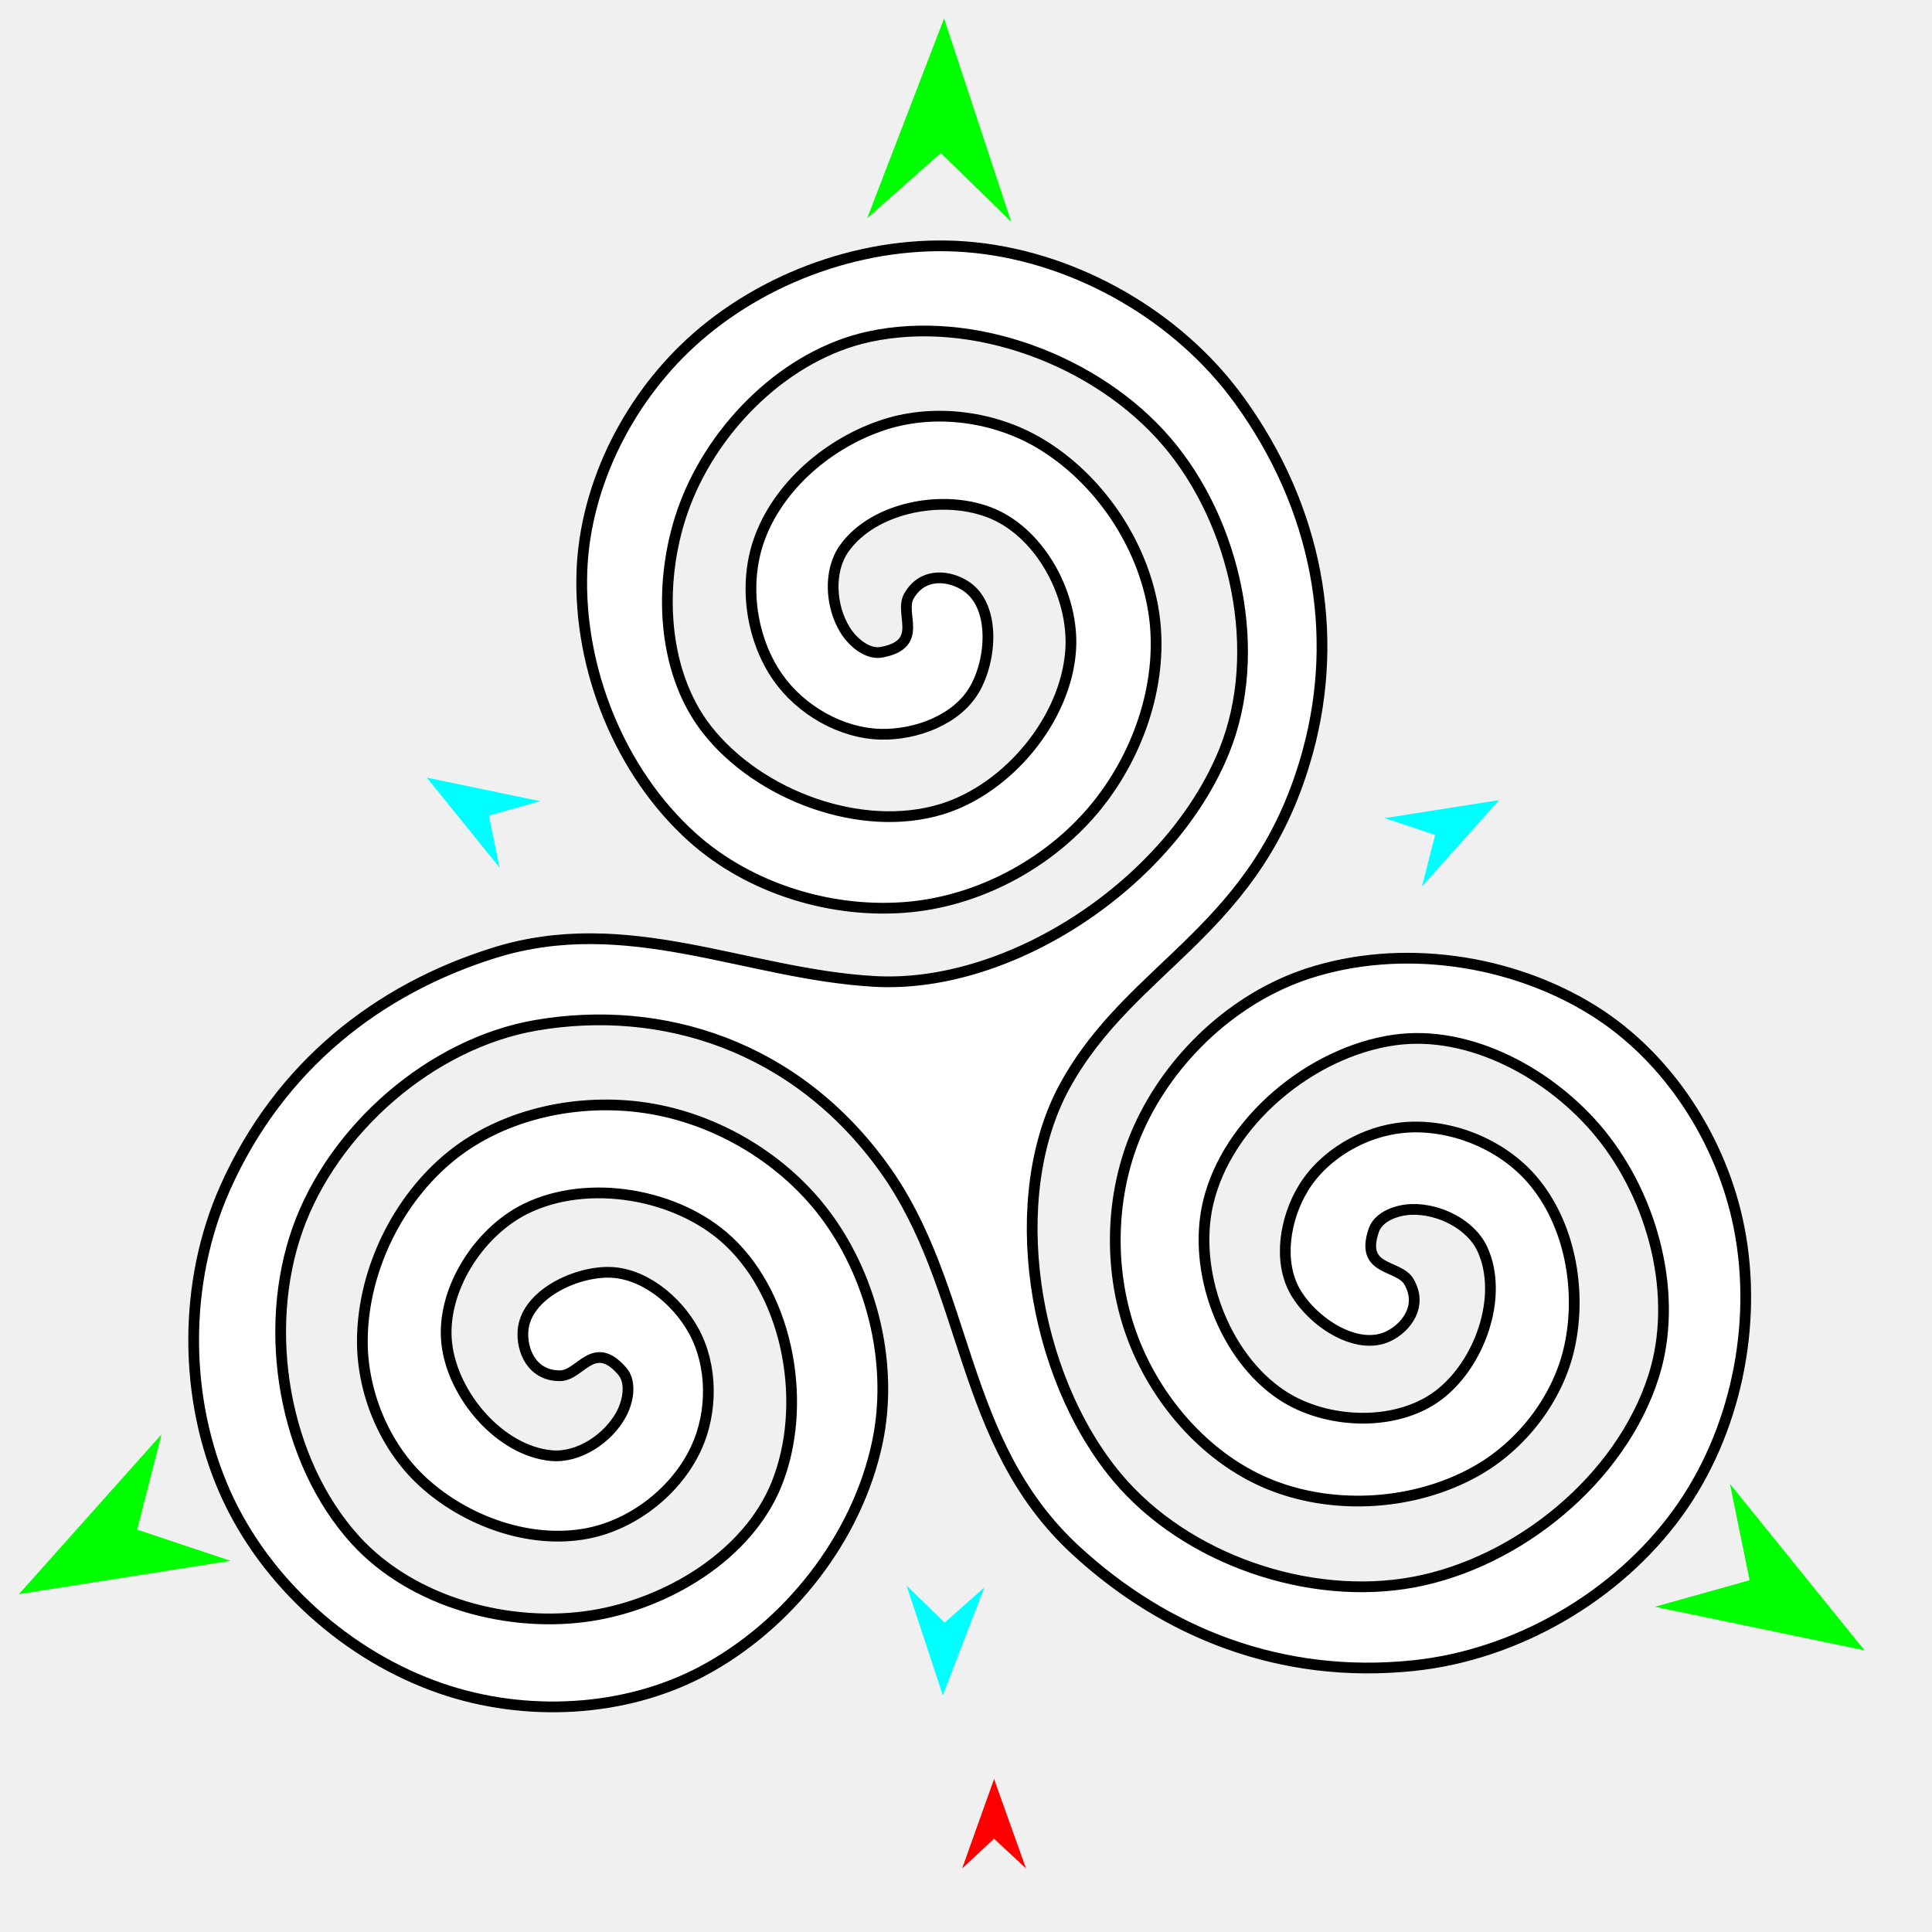
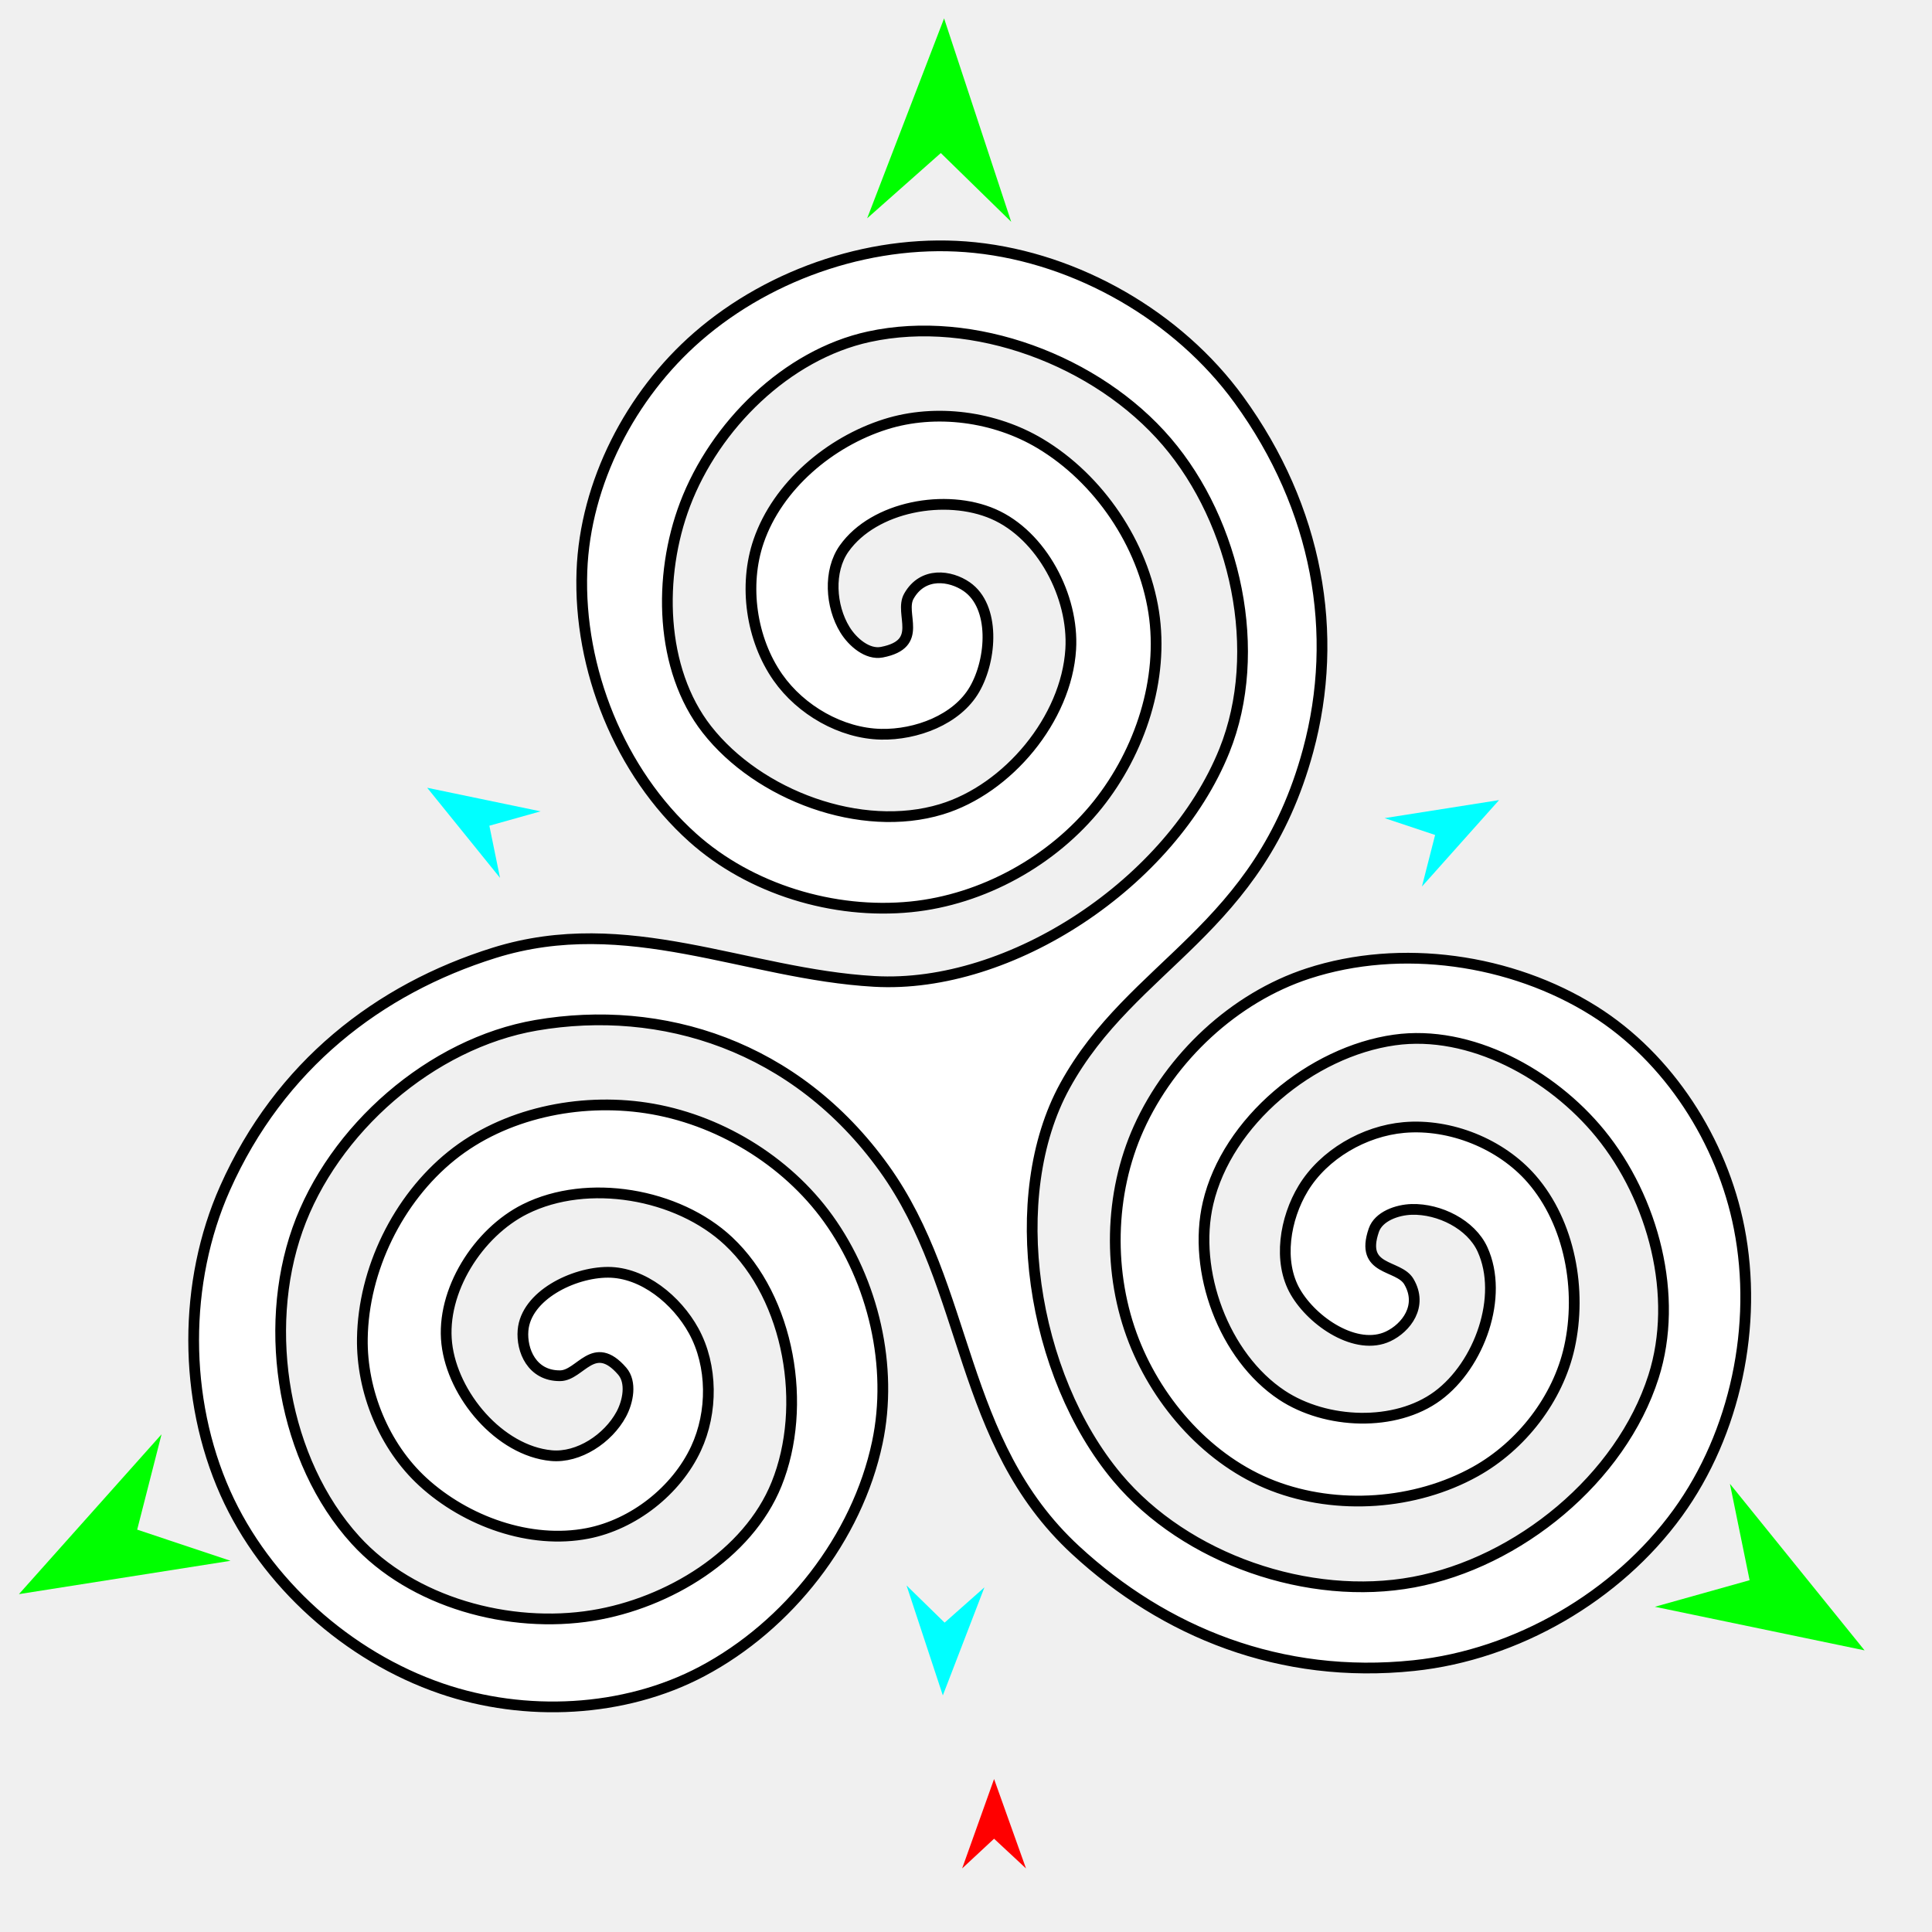
<svg xmlns="http://www.w3.org/2000/svg" version="1.1" id="Frame_0" width="720px" height="720px">
  <g id="triskele">
    <g id="triskele">
      <path fill="#ffffff" fill-rule="evenodd" stroke="#000000" stroke-width="4" stroke-linecap="round" stroke-linejoin="round" d="M 416.405 550.655 C 441.868 581.030 487.814 596.872 526.781 589.619 C 565.975 582.324 604.079 551.023 616.213 513.046 C 625.774 483.123 616.217 446.759 596.346 422.428 C 578.304 400.337 547.905 383.587 519.663 387.576 C 488.715 391.946 457.315 417.929 450.208 448.365 C 444.303 473.655 456.095 505.604 477.747 519.944 C 494.130 530.794 519.970 531.866 535.777 520.192 C 551.331 508.705 560.523 483.165 552.471 465.585 C 548.205 456.268 536.362 450.432 526.119 450.711 C 520.669 450.859 513.773 453.284 511.991 458.437 C 506.658 473.862 521.184 471.063 525.043 477.615 C 530.399 486.708 524.003 494.881 517.317 498.034 C 505.572 503.573 489.244 492.690 482.741 481.450 C 476.181 470.111 478.875 454.077 485.666 442.874 C 493.364 430.176 508.404 421.499 523.195 420.192 C 540.504 418.662 559.388 426.260 570.794 439.370 C 585.087 455.799 589.583 480.860 584.866 502.119 C 580.610 521.303 567.015 538.829 549.850 548.394 C 527.455 560.872 498.238 562.903 474.325 553.663 C 450.727 544.547 431.823 523.323 422.586 499.772 C 412.769 474.739 413.325 444.896 424.381 420.384 C 436.275 394.013 459.986 371.771 487.488 362.796 C 522.077 351.509 563.207 357.398 594.029 376.732 C 621.956 394.250 641.814 425.312 648.140 457.666 C 655.197 493.764 646.830 534.071 625.236 563.847 C 602.657 594.982 565.168 616.699 526.918 620.717 C 477.189 625.941 433.968 608.275 400.814 577.670 C 357.025 537.246 361.563 480.011 329.454 435.354 C 296.509 389.534 246.581 374.064 199.803 382.095 C 160.739 388.801 124.074 420.828 110.872 458.201 C 97.593 495.792 105.648 544.442 132.470 573.938 C 153.604 597.180 189.874 607.086 220.881 602.042 C 249.034 597.463 278.739 579.511 289.406 553.058 C 301.094 524.072 294.293 483.887 271.488 462.515 C 252.539 444.756 218.974 438.993 195.730 450.574 C 178.141 459.337 164.293 481.179 166.499 500.705 C 168.670 519.919 186.193 540.649 205.443 542.467 C 215.645 543.430 226.621 536.092 231.501 527.082 C 234.097 522.288 235.445 515.104 231.873 510.984 C 221.182 498.653 216.343 512.632 208.739 512.698 C 198.186 512.790 194.306 503.165 194.918 495.797 C 195.994 482.857 213.583 474.158 226.568 474.146 C 239.669 474.134 252.208 484.485 258.514 495.967 C 265.662 508.982 265.657 526.346 259.393 539.809 C 252.064 555.565 236.041 568.120 218.985 571.442 C 197.611 575.606 173.659 566.969 157.607 552.255 C 143.121 538.977 134.740 518.440 135.040 498.792 C 135.430 473.158 148.280 446.841 168.239 430.750 C 187.933 414.873 215.765 409.113 240.779 412.890 C 267.367 416.904 292.934 432.307 308.634 454.137 C 325.525 477.624 332.932 509.279 326.953 537.584 C 319.433 573.183 293.768 605.857 261.613 622.883 C 232.479 638.310 195.650 639.977 164.468 629.278 C 129.677 617.341 98.954 589.941 83.964 556.352 C 68.289 521.230 68.227 477.906 83.872 442.771 C 104.212 397.092 141.132 368.528 184.203 355.086 C 233.830 339.598 277.816 362.999 325.831 365.744 C 376.805 368.659 436.531 328.811 456.295 279.725 C 471.099 242.957 460.616 194.774 434.851 164.655 C 408.936 134.359 362.776 117.010 323.821 125.490 C 293.126 132.172 266.412 158.631 255.276 188.005 C 245.166 214.675 245.860 249.376 263.435 271.841 C 282.694 296.457 320.896 310.659 350.808 301.595 C 375.662 294.064 397.435 267.878 399.028 241.957 C 400.233 222.344 388.241 199.430 370.228 191.577 C 352.503 183.850 325.788 188.660 314.589 204.423 C 308.654 212.776 309.521 225.950 314.884 234.681 C 317.737 239.328 323.285 244.087 328.639 243.054 C 344.663 239.961 334.977 228.780 338.722 222.162 C 343.919 212.977 354.194 214.429 360.268 218.643 C 370.937 226.045 369.676 245.627 363.194 256.878 C 356.655 268.230 341.420 273.913 328.323 273.633 C 313.478 273.316 298.444 264.629 289.916 252.474 C 279.936 238.248 277.074 218.095 282.725 201.662 C 289.806 181.070 309.262 164.645 330.031 158.101 C 348.773 152.195 370.749 155.206 387.615 165.289 C 409.619 178.444 425.985 202.731 429.941 228.060 C 433.844 253.055 424.916 280.039 409.138 299.813 C 392.368 320.831 366.245 335.272 339.490 337.953 C 310.704 340.838 279.586 331.425 258.063 312.094 C 230.994 287.783 215.529 249.219 216.861 212.860 C 218.069 179.915 235.040 147.187 259.896 125.532 C 287.630 101.370 326.720 88.463 363.304 92.276 C 401.558 96.262 439.109 117.870 461.714 148.987 C 491.103 189.441 499.280 236.167 487.486 279.719 C 469.174 347.336 422.023 358.787 396.844 404.695 C 374.269 445.856 384.350 512.417 416.405 550.655 Z" />
    </g>
    <g id="specs_2">
      <path fill="#ff0000" fill-rule="evenodd" stroke="none" d="M 370.462 662.994 C 370.463 662.997 382.358 696.305 382.360 696.308 C 382.358 696.307 370.463 685.239 370.462 685.238 C 370.461 685.239 358.565 696.307 358.564 696.308 C 358.565 696.305 370.460 662.997 370.462 662.994 Z" />
      <path fill="#00ffff" fill-rule="evenodd" stroke="none" d="M 351.367 631.841 C 351.368 631.837 366.871 591.557 366.872 591.553 C 366.871 591.554 352.030 604.703 352.028 604.705 C 352.027 604.703 337.844 590.847 337.843 590.846 C 337.844 590.850 351.365 631.837 351.367 631.841 Z" />
      <path fill="#00ffff" fill-rule="evenodd" stroke="none" d="M 558.657 298.174 C 558.652 298.175 516.018 304.890 516.013 304.890 C 516.015 304.891 534.823 311.169 534.825 311.170 C 534.824 311.172 529.915 330.383 529.915 330.384 C 529.918 330.381 558.654 298.178 558.657 298.174 Z" />
-       <path fill="#00ffff" fill-rule="evenodd" stroke="none" d="M 159.046 289.785 C 159.048 289.788 186.181 323.353 186.183 323.357 C 186.183 323.355 182.216 303.928 182.216 303.926 C 182.218 303.925 201.309 298.571 201.311 298.570 C 201.307 298.569 159.050 289.785 159.046 289.785 Z" />
+       <path fill="#00ffff" fill-rule="evenodd" stroke="none" d="M 159.202 293.579 C 159.205 293.582 186.337 327.148 186.340 327.151 C 186.339 327.149 182.372 307.722 182.372 307.720 C 182.374 307.719 201.465 302.365 201.467 302.364 C 201.463 302.363 159.206 293.579 159.202 293.579 Z" />
      <path fill="#00ff00" fill-rule="evenodd" stroke="none" d="M 694.870 615.044 C 694.865 615.038 644.694 552.972 644.689 552.966 C 644.690 552.969 652.026 588.893 652.026 588.896 C 652.023 588.897 616.721 598.797 616.718 598.798 C 616.726 598.800 694.862 615.043 694.870 615.044 Z" />
      <path fill="#00ff00" fill-rule="evenodd" stroke="none" d="M 351.835 6.856 C 351.832 6.864 323.167 81.346 323.165 81.353 C 323.167 81.351 350.609 57.037 350.612 57.035 C 350.615 57.037 376.840 82.660 376.843 82.662 C 376.840 82.655 351.838 6.864 351.835 6.856 Z" />
      <path fill="#00ff00" fill-rule="evenodd" stroke="none" d="M 7.058 594.084 C 7.066 594.083 85.901 581.667 85.909 581.666 C 85.906 581.665 51.128 570.056 51.125 570.054 C 51.126 570.051 60.203 534.528 60.203 534.524 C 60.198 534.530 7.063 594.078 7.058 594.084 Z" />
    </g>
  </g>
</svg>
